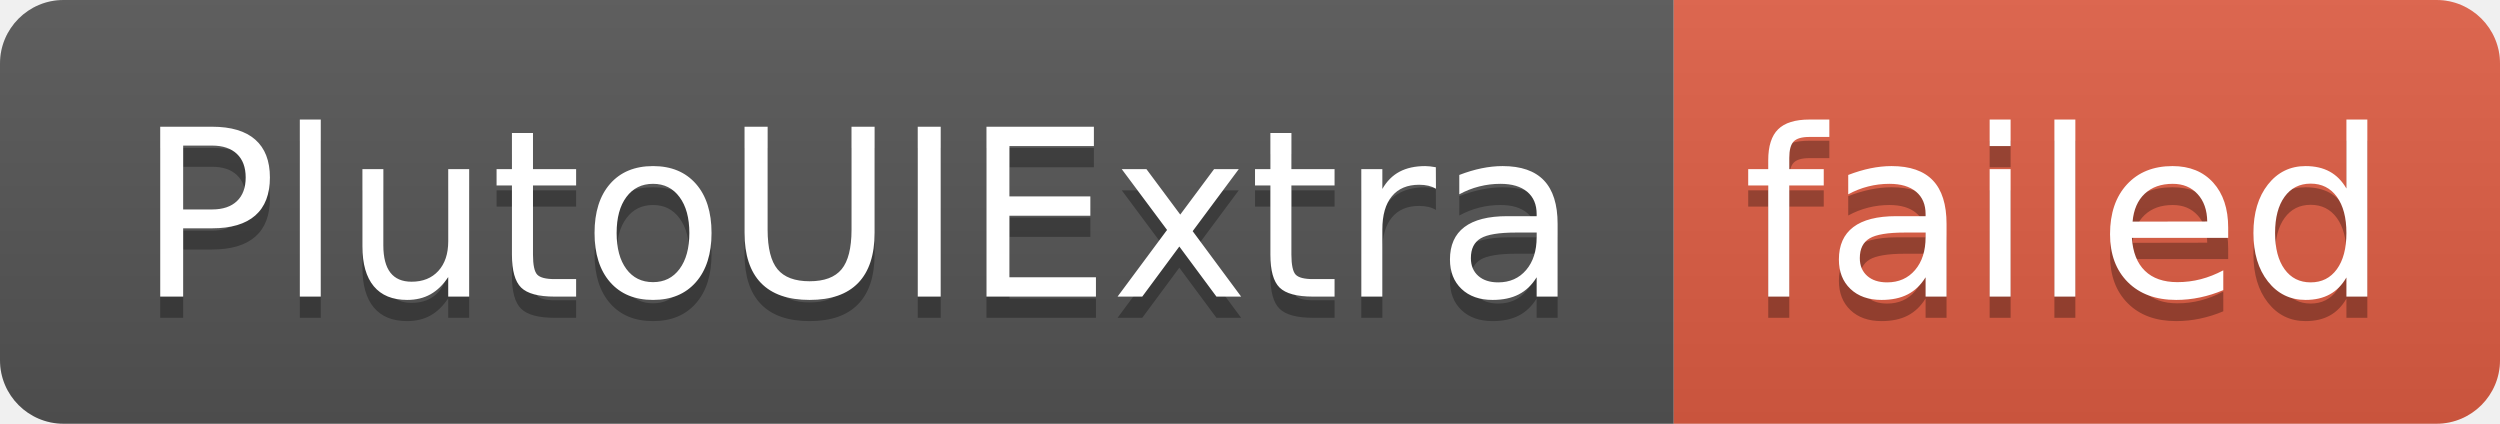
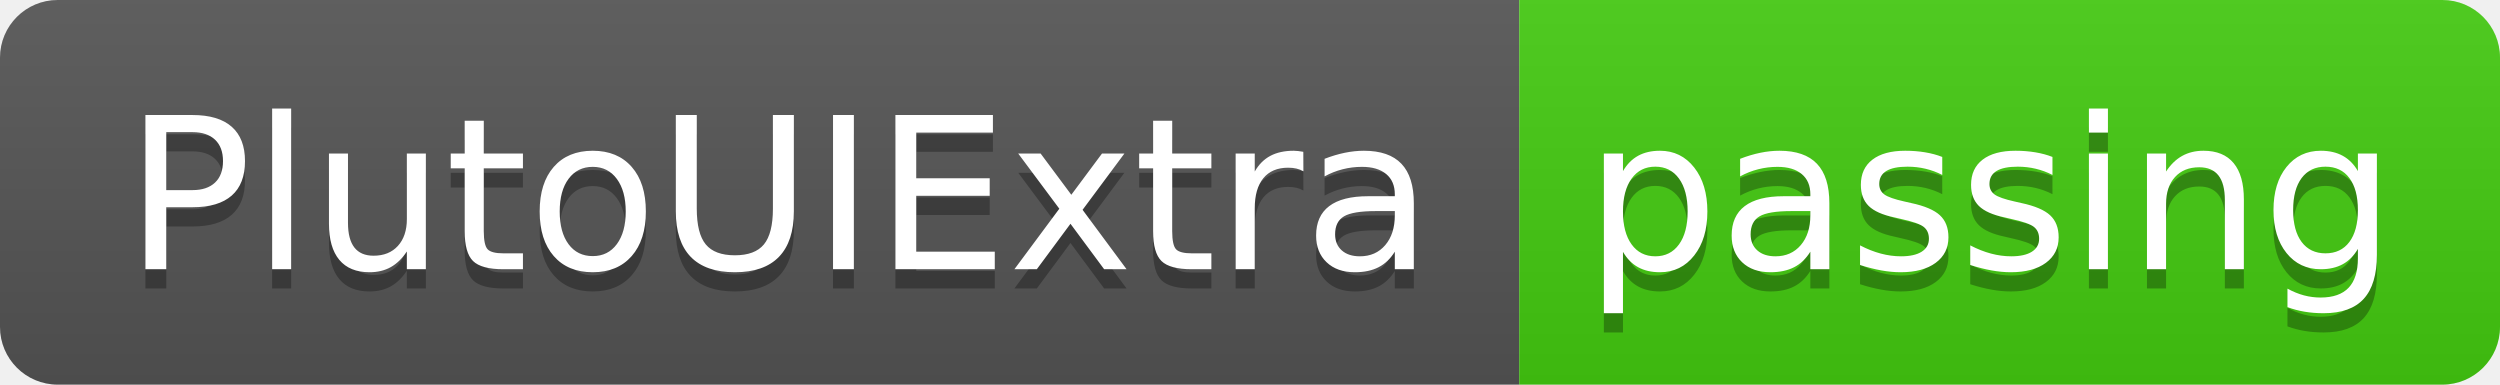
- <svg xmlns="http://www.w3.org/2000/svg" width="118" height="20" role="img" aria-label="PlutoUIExtra: failed">
+ <svg xmlns="http://www.w3.org/2000/svg" width="130" height="20" role="img" aria-label="PlutoUIExtra: passing">
  <linearGradient id="s" x2="0" y2="100%">
    <stop offset="0" stop-color="#bbb" stop-opacity=".1" />
    <stop offset="1" stop-opacity=".1" />
  </linearGradient>
  <clipPath id="r">
-     <rect width="118" height="20" rx="3" fill="#fff" />
+     <rect width="130" height="20" rx="3" fill="#fff" />
  </clipPath>
  <g clip-path="url(#r)">
    <rect width="79" height="20" fill="#555" />
-     <rect x="79" width="39" height="20" fill="#e05d44" />
-     <rect width="118" height="20" fill="url(#s)" />
+     <rect x="79" width="51" height="20" fill="#4c1" />
+     <rect width="130" height="20" fill="url(#s)" />
  </g>
  <g fill="#fff" text-anchor="middle" font-family="Verdana,Geneva,DejaVu Sans,sans-serif" text-rendering="geometricPrecision" font-size="110">
    <text aria-hidden="true" x="405" y="150" fill="#010101" fill-opacity=".3" transform="scale(.1)" textLength="690">PlutoUIExtra</text>
    <text x="405" y="140" transform="scale(.1)" fill="#fff" textLength="690">PlutoUIExtra</text>
-     <text aria-hidden="true" x="975" y="150" fill="#010101" fill-opacity=".3" transform="scale(.1)" textLength="290">failed</text>
-     <text x="975" y="140" transform="scale(.1)" fill="#fff" textLength="290">failed</text>
+     <text aria-hidden="true" x="1035" y="150" fill="#010101" fill-opacity=".3" transform="scale(.1)" textLength="410">passing</text>
+     <text x="1035" y="140" transform="scale(.1)" fill="#fff" textLength="410">passing</text>
  </g>
</svg>
